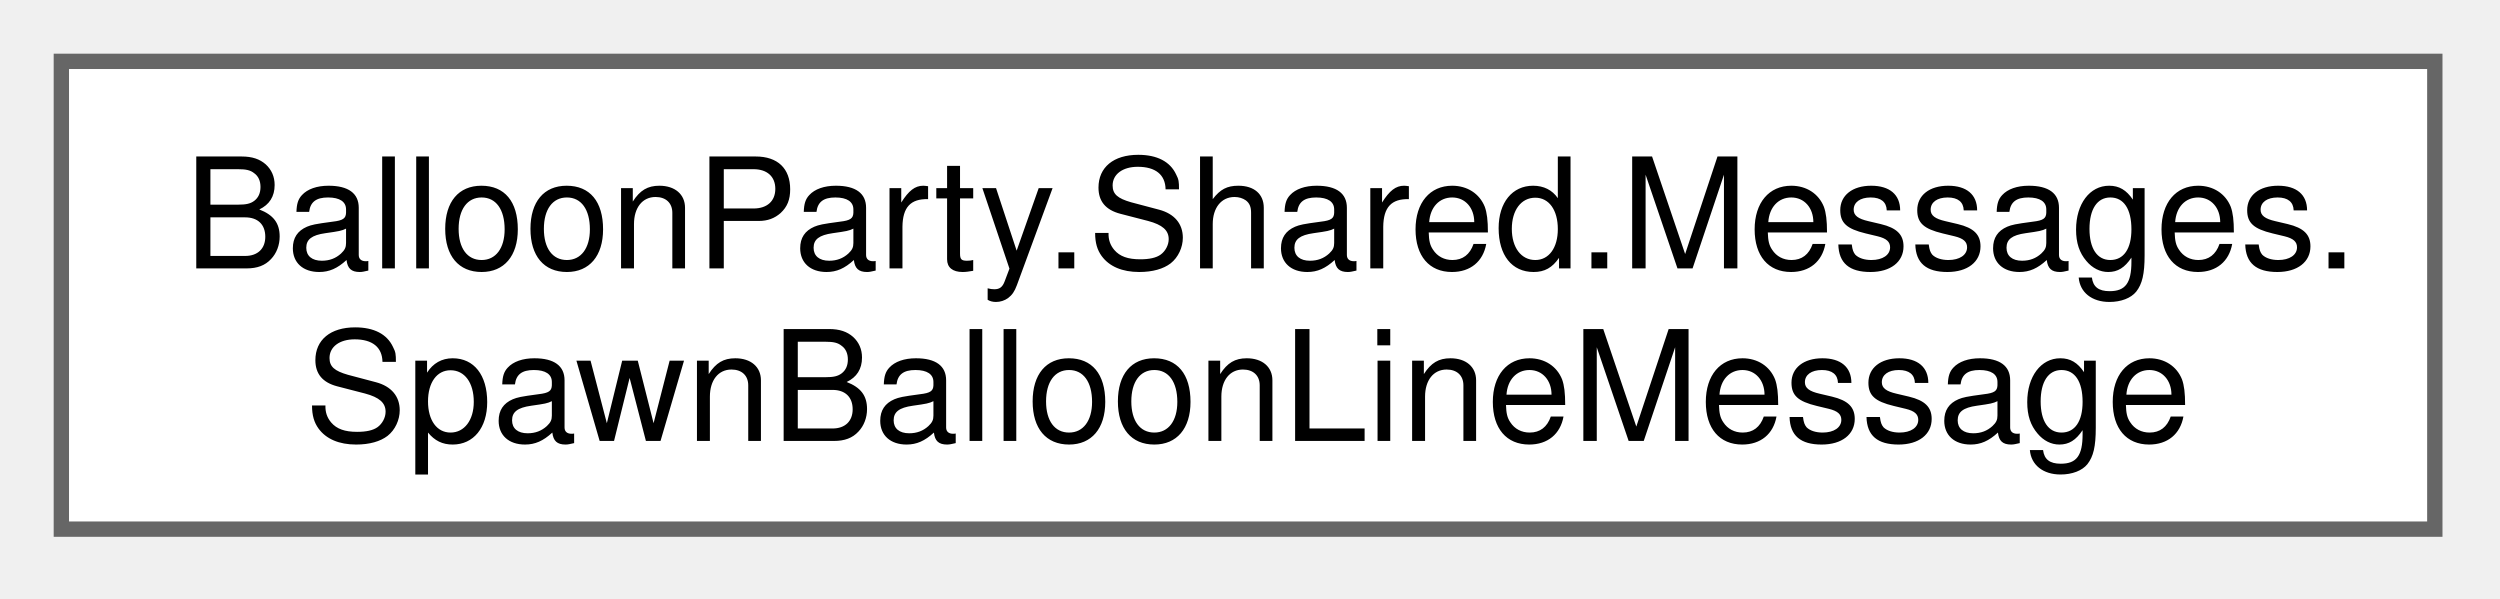
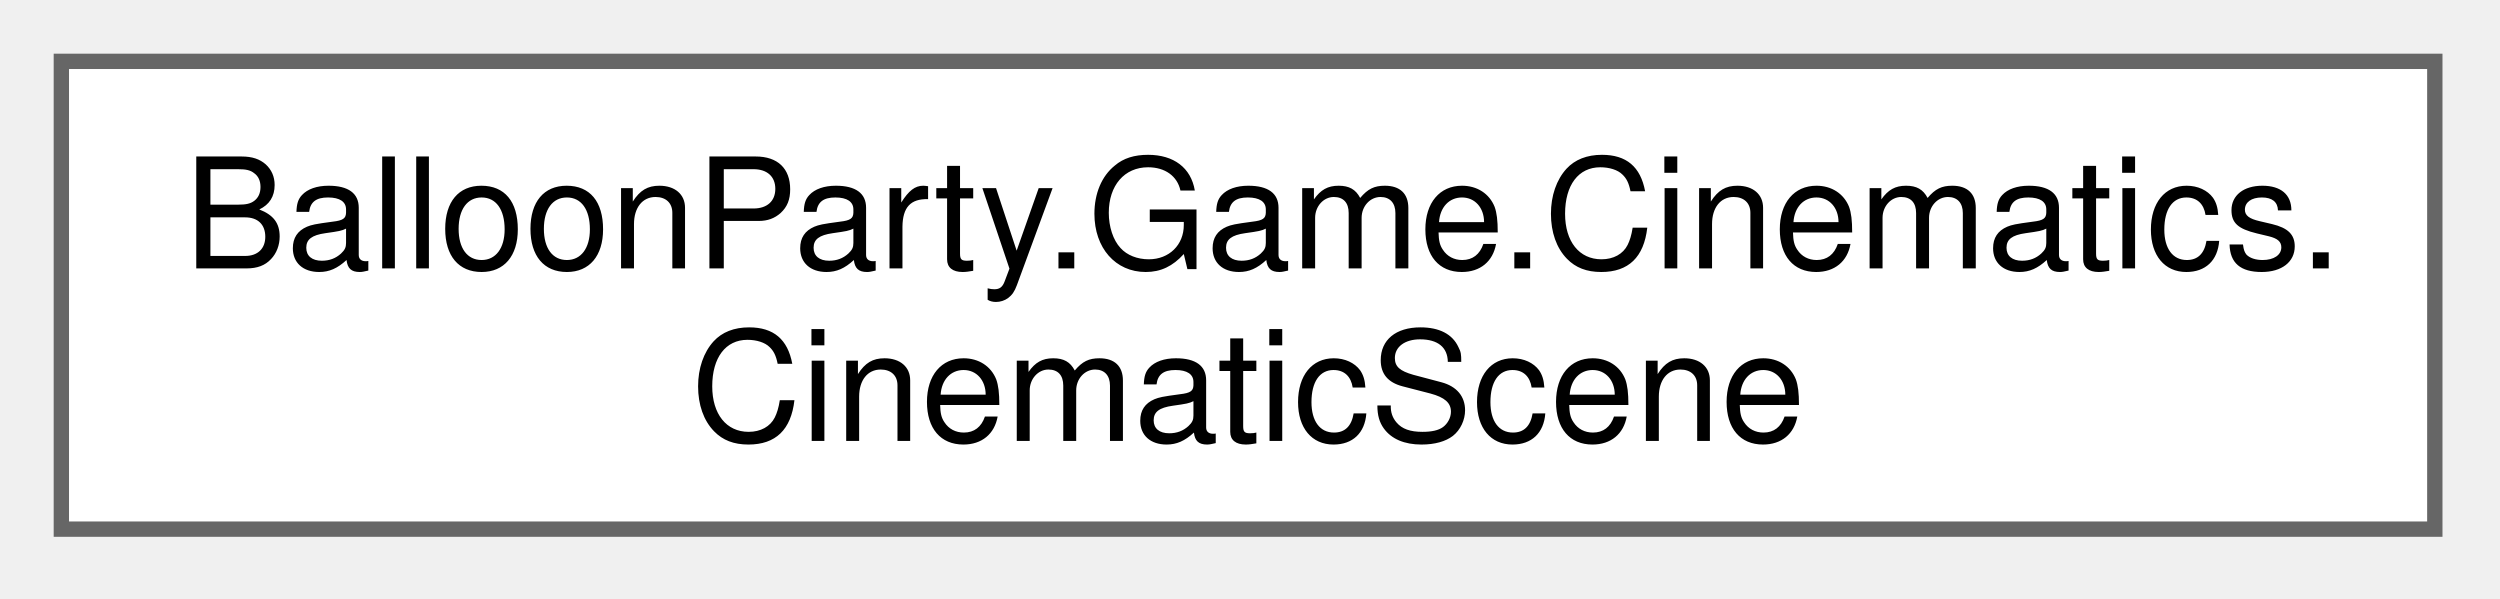
<svg xmlns="http://www.w3.org/2000/svg" xmlns:xlink="http://www.w3.org/1999/xlink" width="163pt" height="39pt" viewBox="0.00 0.00 163.00 39.00">
  <g id="graph0" class="graph" transform="scale(1 1) rotate(0) translate(4 34.5)">
    <g id="Node000000" class="node">
      <g id="a_Node000000">
-         <a xlink:href="struct_balloon_party_1_1_shared_1_1_messages_1_1_spawn_balloon_line_message.html" target="_top" xlink:title=" ">
+         <a xlink:href="class_balloon_party_1_1_game_1_1_cinematics_1_1_cinematic_scene.html" target="_top" xlink:title=" ">
          <polygon fill="white" stroke="#666666" points="154.75,-30.5 0,-30.5 0,0 154.75,0 154.75,-30.5" />
-           <text xml:space="preserve" text-anchor="start" x="8" y="-17" font-family="Helvetica,sans-Serif" font-size="10.00">BalloonParty.Shared.Messages.</text>
-           <text xml:space="preserve" text-anchor="middle" x="77.38" y="-5.75" font-family="Helvetica,sans-Serif" font-size="10.00">SpawnBalloonLineMessage</text>
+           <text xml:space="preserve" text-anchor="start" x="8" y="-17" font-family="Helvetica,sans-Serif" font-size="10.00">BalloonParty.Game.Cinematics.</text>
+           <text xml:space="preserve" text-anchor="middle" x="77.38" y="-5.75" font-family="Helvetica,sans-Serif" font-size="10.00">CinematicScene</text>
        </a>
      </g>
    </g>
  </g>
</svg>
